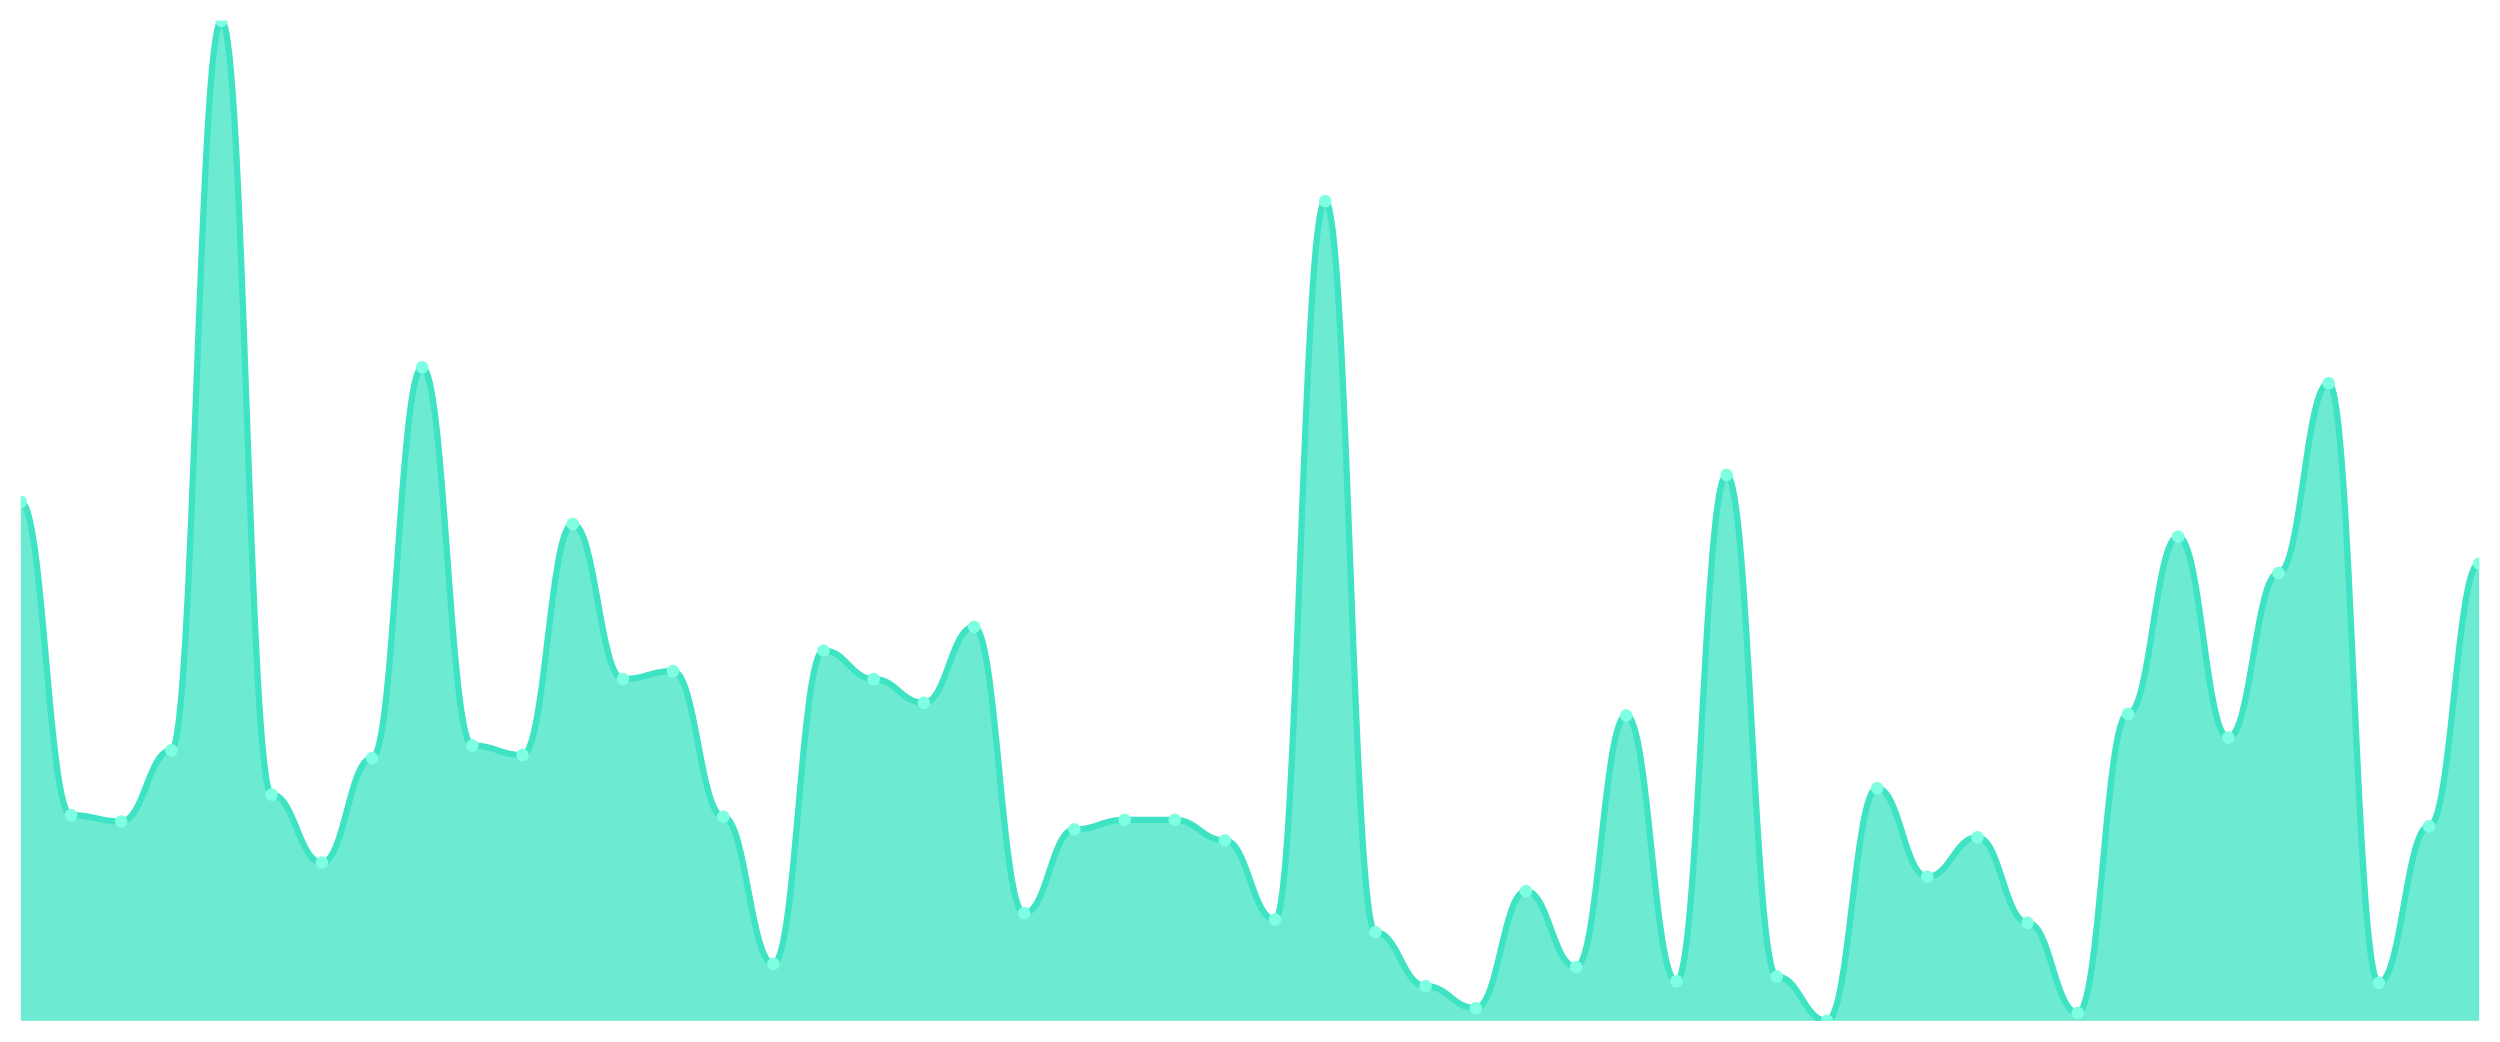
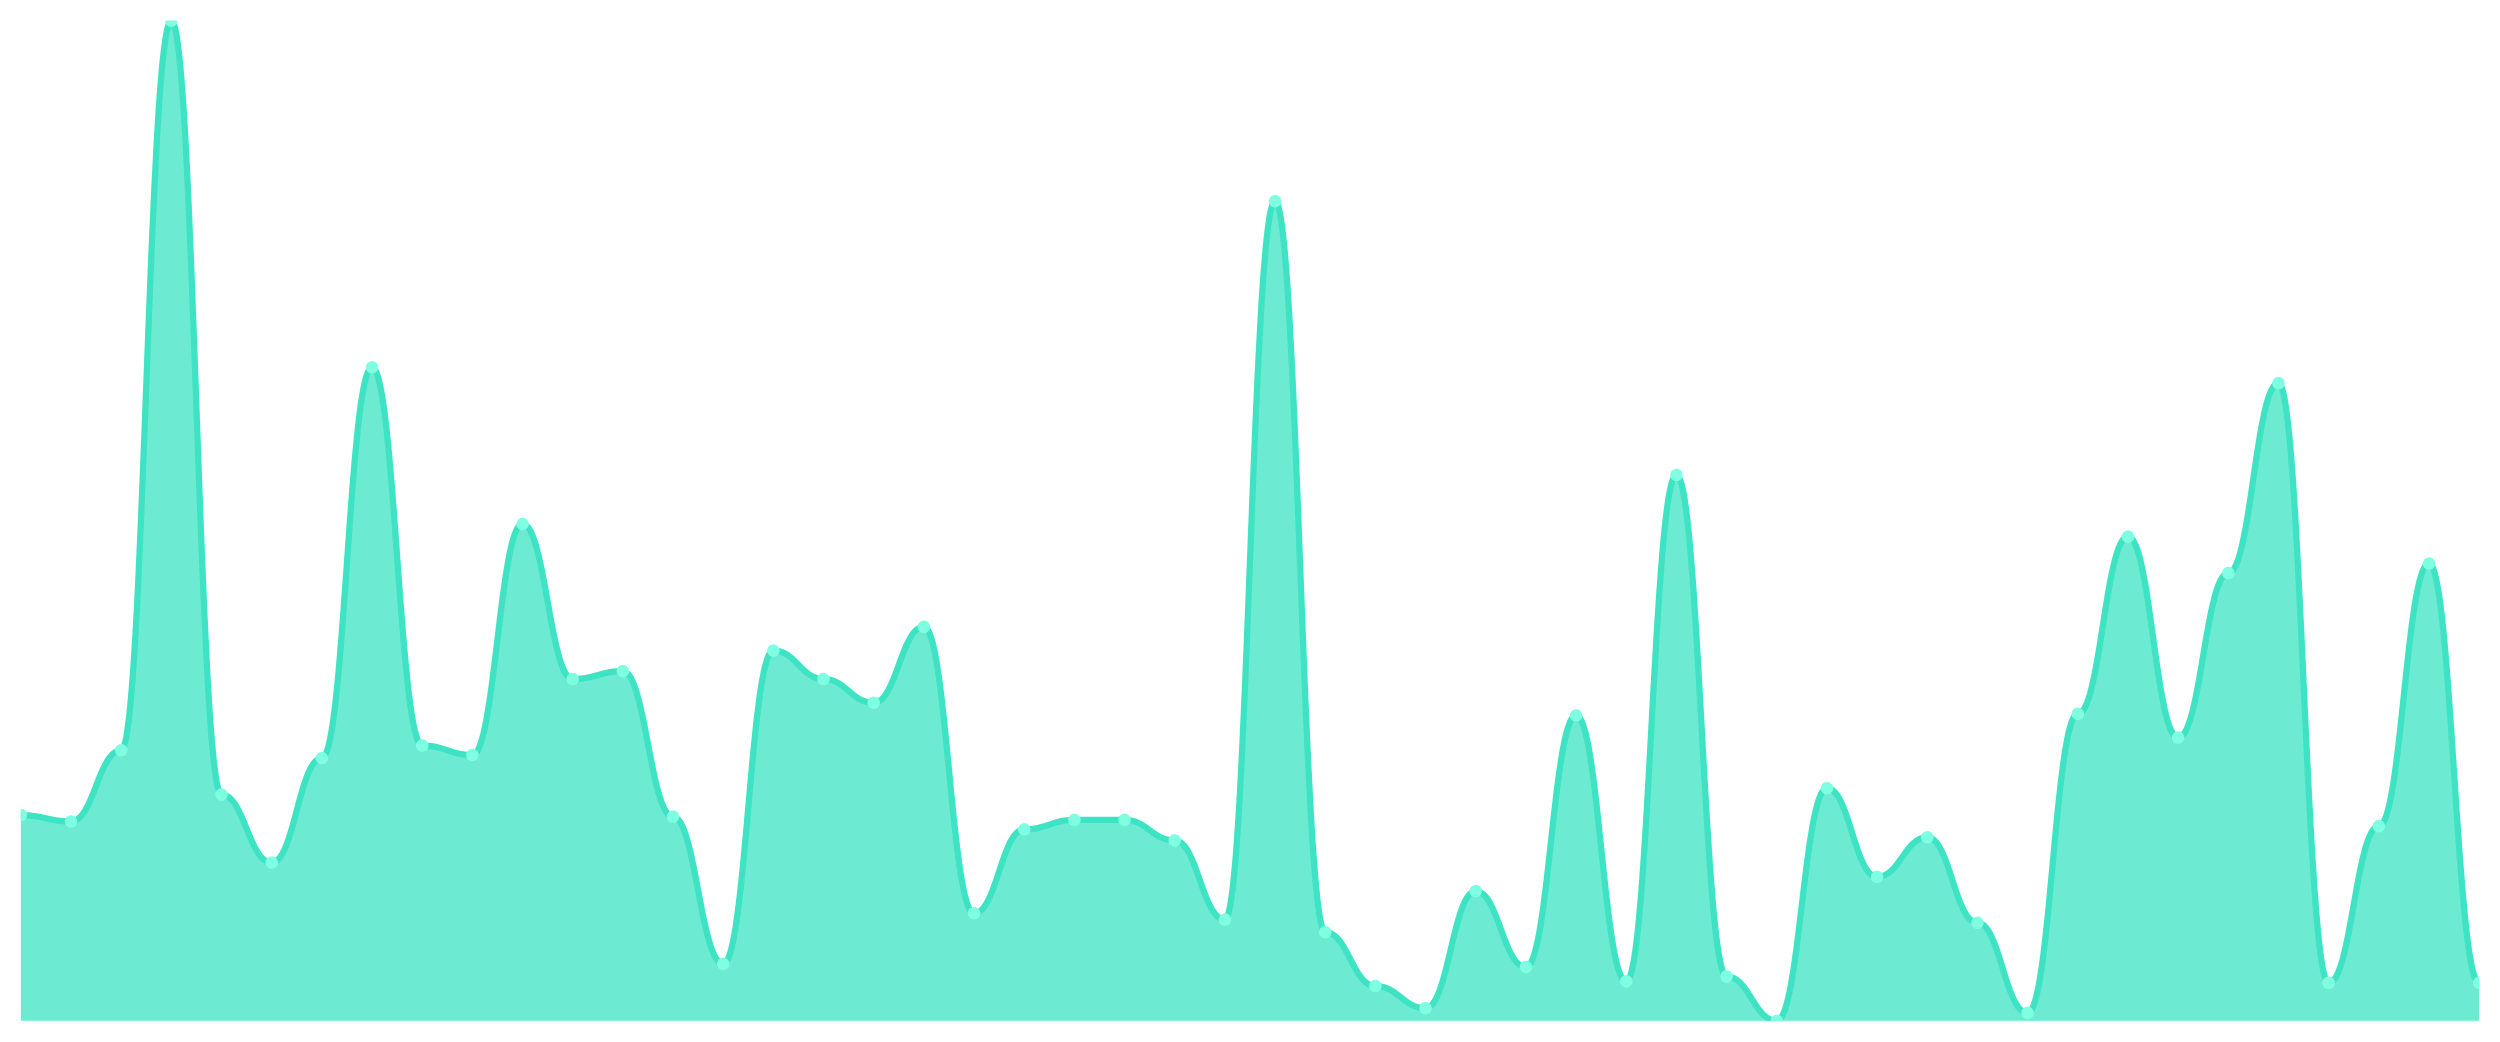
<svg xmlns="http://www.w3.org/2000/svg" viewBox="0 0 1200 500" width="1200" height="500">
  <defs>
    <clipPath id="c">
      <rect x="10" y="10" width="1180" height="480" />
    </clipPath>
  </defs>
  <rect width="1200" height="500" fill="none" />
  <g clip-path="url(#c)">
-     <path d="M 10,490 L 10,240.886 C 20.837,240.886 23.245,391.266 34.082,391.266 C 44.918,391.266 47.327,394.304 58.163,394.304 C 69,394.304 71.408,360.127 82.245,360.127 C 93.082,360.127 95.49,10 106.327,10 C 117.163,10 119.571,381.392 130.408,381.392 C 141.245,381.392 143.653,414.051 154.49,414.051 C 165.327,414.051 167.735,363.924 178.571,363.924 C 189.408,363.924 191.816,176.329 202.653,176.329 C 213.49,176.329 215.898,357.848 226.735,357.848 C 237.571,357.848 239.98,362.405 250.816,362.405 C 261.653,362.405 264.061,251.519 274.898,251.519 C 285.735,251.519 288.143,325.949 298.98,325.949 C 309.816,325.949 312.224,322.152 323.061,322.152 C 333.898,322.152 336.306,392.025 347.143,392.025 C 357.98,392.025 360.388,462.658 371.224,462.658 C 382.061,462.658 384.469,312.278 395.306,312.278 C 406.143,312.278 408.551,325.949 419.388,325.949 C 430.224,325.949 432.633,337.342 443.469,337.342 C 454.306,337.342 456.714,300.886 467.551,300.886 C 478.388,300.886 480.796,438.354 491.633,438.354 C 502.469,438.354 504.878,398.101 515.714,398.101 C 526.551,398.101 528.959,393.544 539.796,393.544 C 550.633,393.544 553.041,393.544 563.878,393.544 C 574.714,393.544 577.122,403.418 587.959,403.418 C 598.796,403.418 601.204,441.392 612.041,441.392 C 622.878,441.392 625.286,96.582 636.122,96.582 C 646.959,96.582 649.367,447.468 660.204,447.468 C 671.041,447.468 673.449,473.291 684.286,473.291 C 695.122,473.291 697.531,483.924 708.367,483.924 C 719.204,483.924 721.612,427.722 732.449,427.722 C 743.286,427.722 745.694,464.177 756.531,464.177 C 767.367,464.177 769.776,343.418 780.612,343.418 C 791.449,343.418 793.857,471.013 804.694,471.013 C 815.531,471.013 817.939,227.975 828.776,227.975 C 839.612,227.975 842.02,468.734 852.857,468.734 C 863.694,468.734 866.102,490 876.939,490 C 887.776,490 890.184,378.354 901.02,378.354 C 911.857,378.354 914.265,420.886 925.102,420.886 C 935.939,420.886 938.347,401.899 949.184,401.899 C 960.02,401.899 962.429,442.911 973.265,442.911 C 984.102,442.911 986.51,486.203 997.347,486.203 C 1008.184,486.203 1010.592,342.658 1021.429,342.658 C 1032.265,342.658 1034.673,257.595 1045.51,257.595 C 1056.347,257.595 1058.755,354.051 1069.592,354.051 C 1080.429,354.051 1082.837,275.063 1093.673,275.063 C 1104.51,275.063 1106.918,183.924 1117.755,183.924 C 1128.592,183.924 1131,471.772 1141.837,471.772 C 1152.673,471.772 1155.082,396.582 1165.918,396.582 C 1176.755,396.582 1179.163,270.506 1190,270.506 L 1190,490 Z" fill="rgba(61,227,195,0.75)" />
-     <path d="M 10,240.886 C 20.837,240.886 23.245,391.266 34.082,391.266 C 44.918,391.266 47.327,394.304 58.163,394.304 C 69,394.304 71.408,360.127 82.245,360.127 C 93.082,360.127 95.49,10 106.327,10 C 117.163,10 119.571,381.392 130.408,381.392 C 141.245,381.392 143.653,414.051 154.49,414.051 C 165.327,414.051 167.735,363.924 178.571,363.924 C 189.408,363.924 191.816,176.329 202.653,176.329 C 213.49,176.329 215.898,357.848 226.735,357.848 C 237.571,357.848 239.98,362.405 250.816,362.405 C 261.653,362.405 264.061,251.519 274.898,251.519 C 285.735,251.519 288.143,325.949 298.98,325.949 C 309.816,325.949 312.224,322.152 323.061,322.152 C 333.898,322.152 336.306,392.025 347.143,392.025 C 357.98,392.025 360.388,462.658 371.224,462.658 C 382.061,462.658 384.469,312.278 395.306,312.278 C 406.143,312.278 408.551,325.949 419.388,325.949 C 430.224,325.949 432.633,337.342 443.469,337.342 C 454.306,337.342 456.714,300.886 467.551,300.886 C 478.388,300.886 480.796,438.354 491.633,438.354 C 502.469,438.354 504.878,398.101 515.714,398.101 C 526.551,398.101 528.959,393.544 539.796,393.544 C 550.633,393.544 553.041,393.544 563.878,393.544 C 574.714,393.544 577.122,403.418 587.959,403.418 C 598.796,403.418 601.204,441.392 612.041,441.392 C 622.878,441.392 625.286,96.582 636.122,96.582 C 646.959,96.582 649.367,447.468 660.204,447.468 C 671.041,447.468 673.449,473.291 684.286,473.291 C 695.122,473.291 697.531,483.924 708.367,483.924 C 719.204,483.924 721.612,427.722 732.449,427.722 C 743.286,427.722 745.694,464.177 756.531,464.177 C 767.367,464.177 769.776,343.418 780.612,343.418 C 791.449,343.418 793.857,471.013 804.694,471.013 C 815.531,471.013 817.939,227.975 828.776,227.975 C 839.612,227.975 842.02,468.734 852.857,468.734 C 863.694,468.734 866.102,490 876.939,490 C 887.776,490 890.184,378.354 901.02,378.354 C 911.857,378.354 914.265,420.886 925.102,420.886 C 935.939,420.886 938.347,401.899 949.184,401.899 C 960.02,401.899 962.429,442.911 973.265,442.911 C 984.102,442.911 986.51,486.203 997.347,486.203 C 1008.184,486.203 1010.592,342.658 1021.429,342.658 C 1032.265,342.658 1034.673,257.595 1045.51,257.595 C 1056.347,257.595 1058.755,354.051 1069.592,354.051 C 1080.429,354.051 1082.837,275.063 1093.673,275.063 C 1104.51,275.063 1106.918,183.924 1117.755,183.924 C 1128.592,183.924 1131,471.772 1141.837,471.772 C 1152.673,471.772 1155.082,396.582 1165.918,396.582 C 1176.755,396.582 1179.163,270.506 1190,270.506" fill="none" stroke="#3de3c3" stroke-width="3" stroke-linecap="round" stroke-linejoin="round" />
-     <circle cx="10" cy="240.886" r="3" fill="#7fffe1" />
-     <circle cx="34.082" cy="391.266" r="3" fill="#7fffe1" />
-     <circle cx="58.163" cy="394.304" r="3" fill="#7fffe1" />
-     <circle cx="82.245" cy="360.127" r="3" fill="#7fffe1" />
-     <circle cx="106.327" cy="10" r="3" fill="#7fffe1" />
-     <circle cx="130.408" cy="381.392" r="3" fill="#7fffe1" />
-     <circle cx="154.49" cy="414.051" r="3" fill="#7fffe1" />
-     <circle cx="178.571" cy="363.924" r="3" fill="#7fffe1" />
-     <circle cx="202.653" cy="176.329" r="3" fill="#7fffe1" />
-     <circle cx="226.735" cy="357.848" r="3" fill="#7fffe1" />
-     <circle cx="250.816" cy="362.405" r="3" fill="#7fffe1" />
-     <circle cx="274.898" cy="251.519" r="3" fill="#7fffe1" />
-     <circle cx="298.98" cy="325.949" r="3" fill="#7fffe1" />
-     <circle cx="323.061" cy="322.152" r="3" fill="#7fffe1" />
-     <circle cx="347.143" cy="392.025" r="3" fill="#7fffe1" />
-     <circle cx="371.224" cy="462.658" r="3" fill="#7fffe1" />
-     <circle cx="395.306" cy="312.278" r="3" fill="#7fffe1" />
-     <circle cx="419.388" cy="325.949" r="3" fill="#7fffe1" />
-     <circle cx="443.469" cy="337.342" r="3" fill="#7fffe1" />
-     <circle cx="467.551" cy="300.886" r="3" fill="#7fffe1" />
-     <circle cx="491.633" cy="438.354" r="3" fill="#7fffe1" />
-     <circle cx="515.714" cy="398.101" r="3" fill="#7fffe1" />
+     <path d="M 10,490 L 10,391.266 C 20.837,391.266 23.245,394.304 34.082,394.304 C 44.918,394.304 47.327,360.127 58.163,360.127 C 69,360.127 71.408,10 82.245,10 C 93.082,10 95.49,381.392 106.327,381.392 C 117.163,381.392 119.571,414.051 130.408,414.051 C 141.245,414.051 143.653,363.924 154.49,363.924 C 165.327,363.924 167.735,176.329 178.571,176.329 C 189.408,176.329 191.816,357.848 202.653,357.848 C 213.49,357.848 215.898,362.405 226.735,362.405 C 237.571,362.405 239.98,251.519 250.816,251.519 C 261.653,251.519 264.061,325.949 274.898,325.949 C 285.735,325.949 288.143,322.152 298.98,322.152 C 309.816,322.152 312.224,392.025 323.061,392.025 C 333.898,392.025 336.306,462.658 347.143,462.658 C 357.98,462.658 360.388,312.278 371.224,312.278 C 382.061,312.278 384.469,325.949 395.306,325.949 C 406.143,325.949 408.551,337.342 419.388,337.342 C 430.224,337.342 432.633,300.886 443.469,300.886 C 454.306,300.886 456.714,438.354 467.551,438.354 C 478.388,438.354 480.796,398.101 491.633,398.101 C 502.469,398.101 504.878,393.544 515.714,393.544 C 526.551,393.544 528.959,393.544 539.796,393.544 C 550.633,393.544 553.041,403.418 563.878,403.418 C 574.714,403.418 577.122,441.392 587.959,441.392 C 598.796,441.392 601.204,96.582 612.041,96.582 C 622.878,96.582 625.286,447.468 636.122,447.468 C 646.959,447.468 649.367,473.291 660.204,473.291 C 671.041,473.291 673.449,483.924 684.286,483.924 C 695.122,483.924 697.531,427.722 708.367,427.722 C 719.204,427.722 721.612,464.177 732.449,464.177 C 743.286,464.177 745.694,343.418 756.531,343.418 C 767.367,343.418 769.776,471.013 780.612,471.013 C 791.449,471.013 793.857,227.975 804.694,227.975 C 815.531,227.975 817.939,468.734 828.776,468.734 C 839.612,468.734 842.02,490 852.857,490 C 863.694,490 866.102,378.354 876.939,378.354 C 887.776,378.354 890.184,420.886 901.02,420.886 C 911.857,420.886 914.265,401.899 925.102,401.899 C 935.939,401.899 938.347,442.911 949.184,442.911 C 960.02,442.911 962.429,486.203 973.265,486.203 C 984.102,486.203 986.51,342.658 997.347,342.658 C 1008.184,342.658 1010.592,257.595 1021.429,257.595 C 1032.265,257.595 1034.673,354.051 1045.51,354.051 C 1056.347,354.051 1058.755,275.063 1069.592,275.063 C 1080.429,275.063 1082.837,183.924 1093.673,183.924 C 1104.51,183.924 1106.918,471.772 1117.755,471.772 C 1128.592,471.772 1131,396.582 1141.837,396.582 C 1152.673,396.582 1155.082,270.506 1165.918,270.506 C 1176.755,270.506 1179.163,471.772 1190,471.772 L 1190,490 Z" fill="rgba(61,227,195,0.75)" />
+     <path d="M 10,391.266 C 20.837,391.266 23.245,394.304 34.082,394.304 C 44.918,394.304 47.327,360.127 58.163,360.127 C 69,360.127 71.408,10 82.245,10 C 93.082,10 95.49,381.392 106.327,381.392 C 117.163,381.392 119.571,414.051 130.408,414.051 C 141.245,414.051 143.653,363.924 154.49,363.924 C 165.327,363.924 167.735,176.329 178.571,176.329 C 189.408,176.329 191.816,357.848 202.653,357.848 C 213.49,357.848 215.898,362.405 226.735,362.405 C 237.571,362.405 239.98,251.519 250.816,251.519 C 261.653,251.519 264.061,325.949 274.898,325.949 C 285.735,325.949 288.143,322.152 298.98,322.152 C 309.816,322.152 312.224,392.025 323.061,392.025 C 333.898,392.025 336.306,462.658 347.143,462.658 C 357.98,462.658 360.388,312.278 371.224,312.278 C 382.061,312.278 384.469,325.949 395.306,325.949 C 406.143,325.949 408.551,337.342 419.388,337.342 C 430.224,337.342 432.633,300.886 443.469,300.886 C 454.306,300.886 456.714,438.354 467.551,438.354 C 478.388,438.354 480.796,398.101 491.633,398.101 C 502.469,398.101 504.878,393.544 515.714,393.544 C 526.551,393.544 528.959,393.544 539.796,393.544 C 550.633,393.544 553.041,403.418 563.878,403.418 C 574.714,403.418 577.122,441.392 587.959,441.392 C 598.796,441.392 601.204,96.582 612.041,96.582 C 622.878,96.582 625.286,447.468 636.122,447.468 C 646.959,447.468 649.367,473.291 660.204,473.291 C 671.041,473.291 673.449,483.924 684.286,483.924 C 695.122,483.924 697.531,427.722 708.367,427.722 C 719.204,427.722 721.612,464.177 732.449,464.177 C 743.286,464.177 745.694,343.418 756.531,343.418 C 767.367,343.418 769.776,471.013 780.612,471.013 C 791.449,471.013 793.857,227.975 804.694,227.975 C 815.531,227.975 817.939,468.734 828.776,468.734 C 839.612,468.734 842.02,490 852.857,490 C 863.694,490 866.102,378.354 876.939,378.354 C 887.776,378.354 890.184,420.886 901.02,420.886 C 911.857,420.886 914.265,401.899 925.102,401.899 C 935.939,401.899 938.347,442.911 949.184,442.911 C 960.02,442.911 962.429,486.203 973.265,486.203 C 984.102,486.203 986.51,342.658 997.347,342.658 C 1008.184,342.658 1010.592,257.595 1021.429,257.595 C 1032.265,257.595 1034.673,354.051 1045.51,354.051 C 1056.347,354.051 1058.755,275.063 1069.592,275.063 C 1080.429,275.063 1082.837,183.924 1093.673,183.924 C 1104.51,183.924 1106.918,471.772 1117.755,471.772 C 1128.592,471.772 1131,396.582 1141.837,396.582 C 1152.673,396.582 1155.082,270.506 1165.918,270.506 C 1176.755,270.506 1179.163,471.772 1190,471.772" fill="none" stroke="#3de3c3" stroke-width="3" stroke-linecap="round" stroke-linejoin="round" />
+     <circle cx="10" cy="391.266" r="3" fill="#7fffe1" />
+     <circle cx="34.082" cy="394.304" r="3" fill="#7fffe1" />
+     <circle cx="58.163" cy="360.127" r="3" fill="#7fffe1" />
+     <circle cx="82.245" cy="10" r="3" fill="#7fffe1" />
+     <circle cx="106.327" cy="381.392" r="3" fill="#7fffe1" />
+     <circle cx="130.408" cy="414.051" r="3" fill="#7fffe1" />
+     <circle cx="154.49" cy="363.924" r="3" fill="#7fffe1" />
+     <circle cx="178.571" cy="176.329" r="3" fill="#7fffe1" />
+     <circle cx="202.653" cy="357.848" r="3" fill="#7fffe1" />
+     <circle cx="226.735" cy="362.405" r="3" fill="#7fffe1" />
+     <circle cx="250.816" cy="251.519" r="3" fill="#7fffe1" />
+     <circle cx="274.898" cy="325.949" r="3" fill="#7fffe1" />
+     <circle cx="298.98" cy="322.152" r="3" fill="#7fffe1" />
+     <circle cx="323.061" cy="392.025" r="3" fill="#7fffe1" />
+     <circle cx="347.143" cy="462.658" r="3" fill="#7fffe1" />
+     <circle cx="371.224" cy="312.278" r="3" fill="#7fffe1" />
+     <circle cx="395.306" cy="325.949" r="3" fill="#7fffe1" />
+     <circle cx="419.388" cy="337.342" r="3" fill="#7fffe1" />
+     <circle cx="443.469" cy="300.886" r="3" fill="#7fffe1" />
+     <circle cx="467.551" cy="438.354" r="3" fill="#7fffe1" />
+     <circle cx="491.633" cy="398.101" r="3" fill="#7fffe1" />
+     <circle cx="515.714" cy="393.544" r="3" fill="#7fffe1" />
    <circle cx="539.796" cy="393.544" r="3" fill="#7fffe1" />
-     <circle cx="563.878" cy="393.544" r="3" fill="#7fffe1" />
-     <circle cx="587.959" cy="403.418" r="3" fill="#7fffe1" />
-     <circle cx="612.041" cy="441.392" r="3" fill="#7fffe1" />
-     <circle cx="636.122" cy="96.582" r="3" fill="#7fffe1" />
-     <circle cx="660.204" cy="447.468" r="3" fill="#7fffe1" />
-     <circle cx="684.286" cy="473.291" r="3" fill="#7fffe1" />
-     <circle cx="708.367" cy="483.924" r="3" fill="#7fffe1" />
-     <circle cx="732.449" cy="427.722" r="3" fill="#7fffe1" />
-     <circle cx="756.531" cy="464.177" r="3" fill="#7fffe1" />
-     <circle cx="780.612" cy="343.418" r="3" fill="#7fffe1" />
-     <circle cx="804.694" cy="471.013" r="3" fill="#7fffe1" />
-     <circle cx="828.776" cy="227.975" r="3" fill="#7fffe1" />
-     <circle cx="852.857" cy="468.734" r="3" fill="#7fffe1" />
-     <circle cx="876.939" cy="490" r="3" fill="#7fffe1" />
-     <circle cx="901.02" cy="378.354" r="3" fill="#7fffe1" />
-     <circle cx="925.102" cy="420.886" r="3" fill="#7fffe1" />
-     <circle cx="949.184" cy="401.899" r="3" fill="#7fffe1" />
-     <circle cx="973.265" cy="442.911" r="3" fill="#7fffe1" />
-     <circle cx="997.347" cy="486.203" r="3" fill="#7fffe1" />
-     <circle cx="1021.429" cy="342.658" r="3" fill="#7fffe1" />
-     <circle cx="1045.51" cy="257.595" r="3" fill="#7fffe1" />
-     <circle cx="1069.592" cy="354.051" r="3" fill="#7fffe1" />
-     <circle cx="1093.673" cy="275.063" r="3" fill="#7fffe1" />
-     <circle cx="1117.755" cy="183.924" r="3" fill="#7fffe1" />
-     <circle cx="1141.837" cy="471.772" r="3" fill="#7fffe1" />
-     <circle cx="1165.918" cy="396.582" r="3" fill="#7fffe1" />
-     <circle cx="1190" cy="270.506" r="3" fill="#7fffe1" />
+     <circle cx="563.878" cy="403.418" r="3" fill="#7fffe1" />
+     <circle cx="587.959" cy="441.392" r="3" fill="#7fffe1" />
+     <circle cx="612.041" cy="96.582" r="3" fill="#7fffe1" />
+     <circle cx="636.122" cy="447.468" r="3" fill="#7fffe1" />
+     <circle cx="660.204" cy="473.291" r="3" fill="#7fffe1" />
+     <circle cx="684.286" cy="483.924" r="3" fill="#7fffe1" />
+     <circle cx="708.367" cy="427.722" r="3" fill="#7fffe1" />
+     <circle cx="732.449" cy="464.177" r="3" fill="#7fffe1" />
+     <circle cx="756.531" cy="343.418" r="3" fill="#7fffe1" />
+     <circle cx="780.612" cy="471.013" r="3" fill="#7fffe1" />
+     <circle cx="804.694" cy="227.975" r="3" fill="#7fffe1" />
+     <circle cx="828.776" cy="468.734" r="3" fill="#7fffe1" />
+     <circle cx="852.857" cy="490" r="3" fill="#7fffe1" />
+     <circle cx="876.939" cy="378.354" r="3" fill="#7fffe1" />
+     <circle cx="901.02" cy="420.886" r="3" fill="#7fffe1" />
+     <circle cx="925.102" cy="401.899" r="3" fill="#7fffe1" />
+     <circle cx="949.184" cy="442.911" r="3" fill="#7fffe1" />
+     <circle cx="973.265" cy="486.203" r="3" fill="#7fffe1" />
+     <circle cx="997.347" cy="342.658" r="3" fill="#7fffe1" />
+     <circle cx="1021.429" cy="257.595" r="3" fill="#7fffe1" />
+     <circle cx="1045.51" cy="354.051" r="3" fill="#7fffe1" />
+     <circle cx="1069.592" cy="275.063" r="3" fill="#7fffe1" />
+     <circle cx="1093.673" cy="183.924" r="3" fill="#7fffe1" />
+     <circle cx="1117.755" cy="471.772" r="3" fill="#7fffe1" />
+     <circle cx="1141.837" cy="396.582" r="3" fill="#7fffe1" />
+     <circle cx="1165.918" cy="270.506" r="3" fill="#7fffe1" />
+     <circle cx="1190" cy="471.772" r="3" fill="#7fffe1" />
  </g>
</svg>
